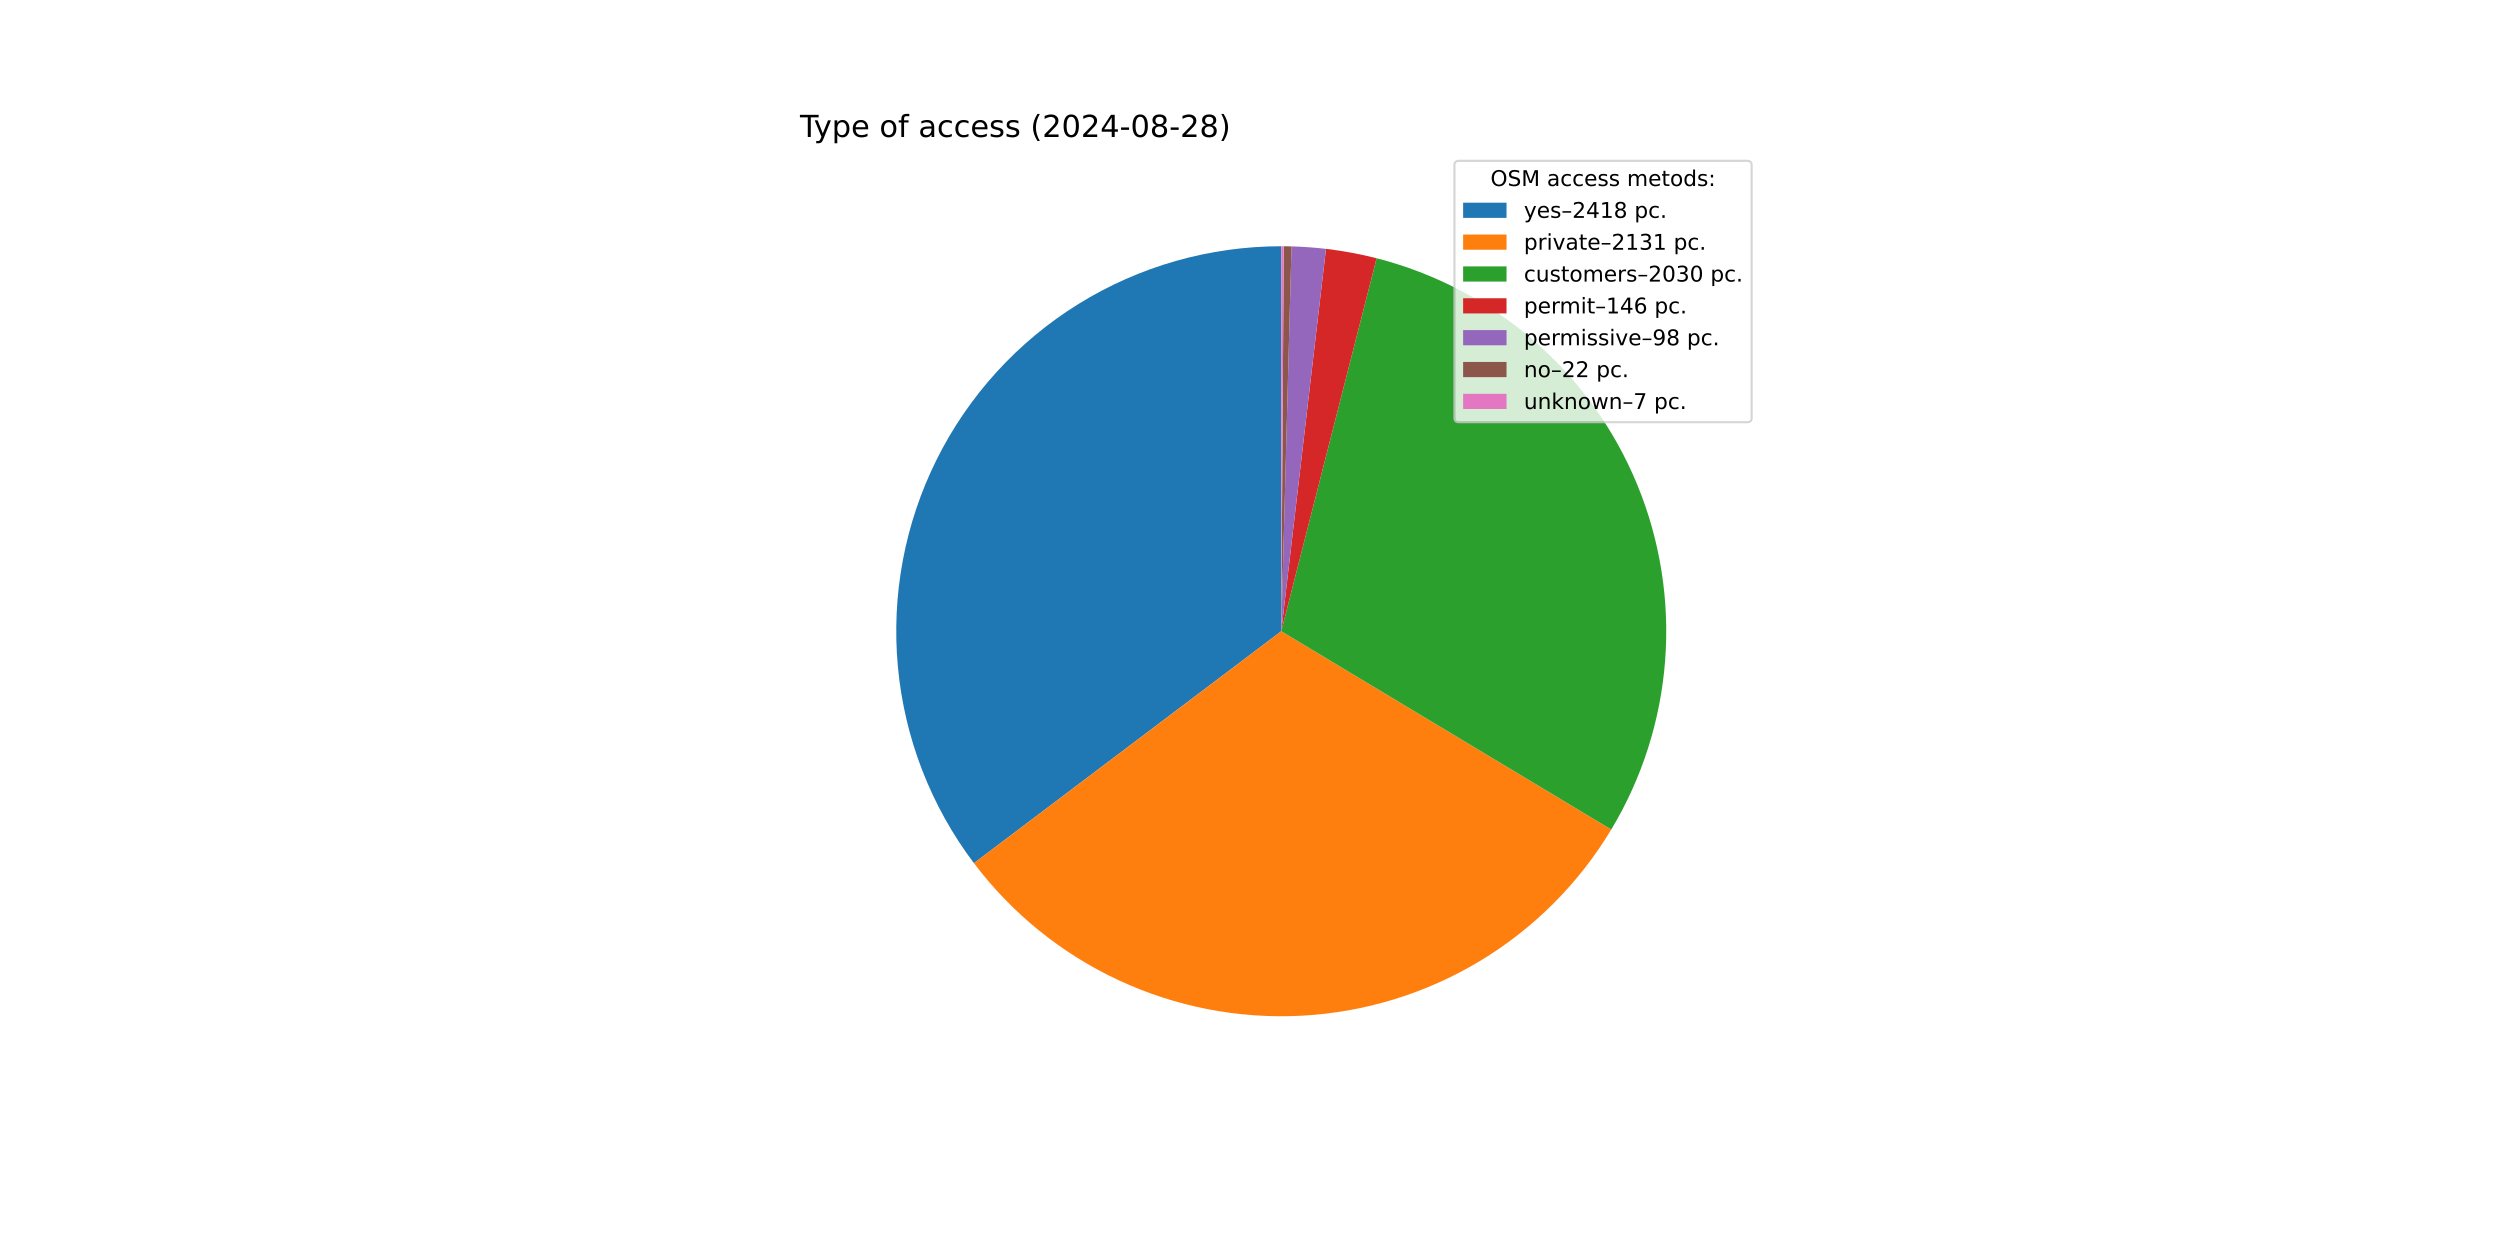
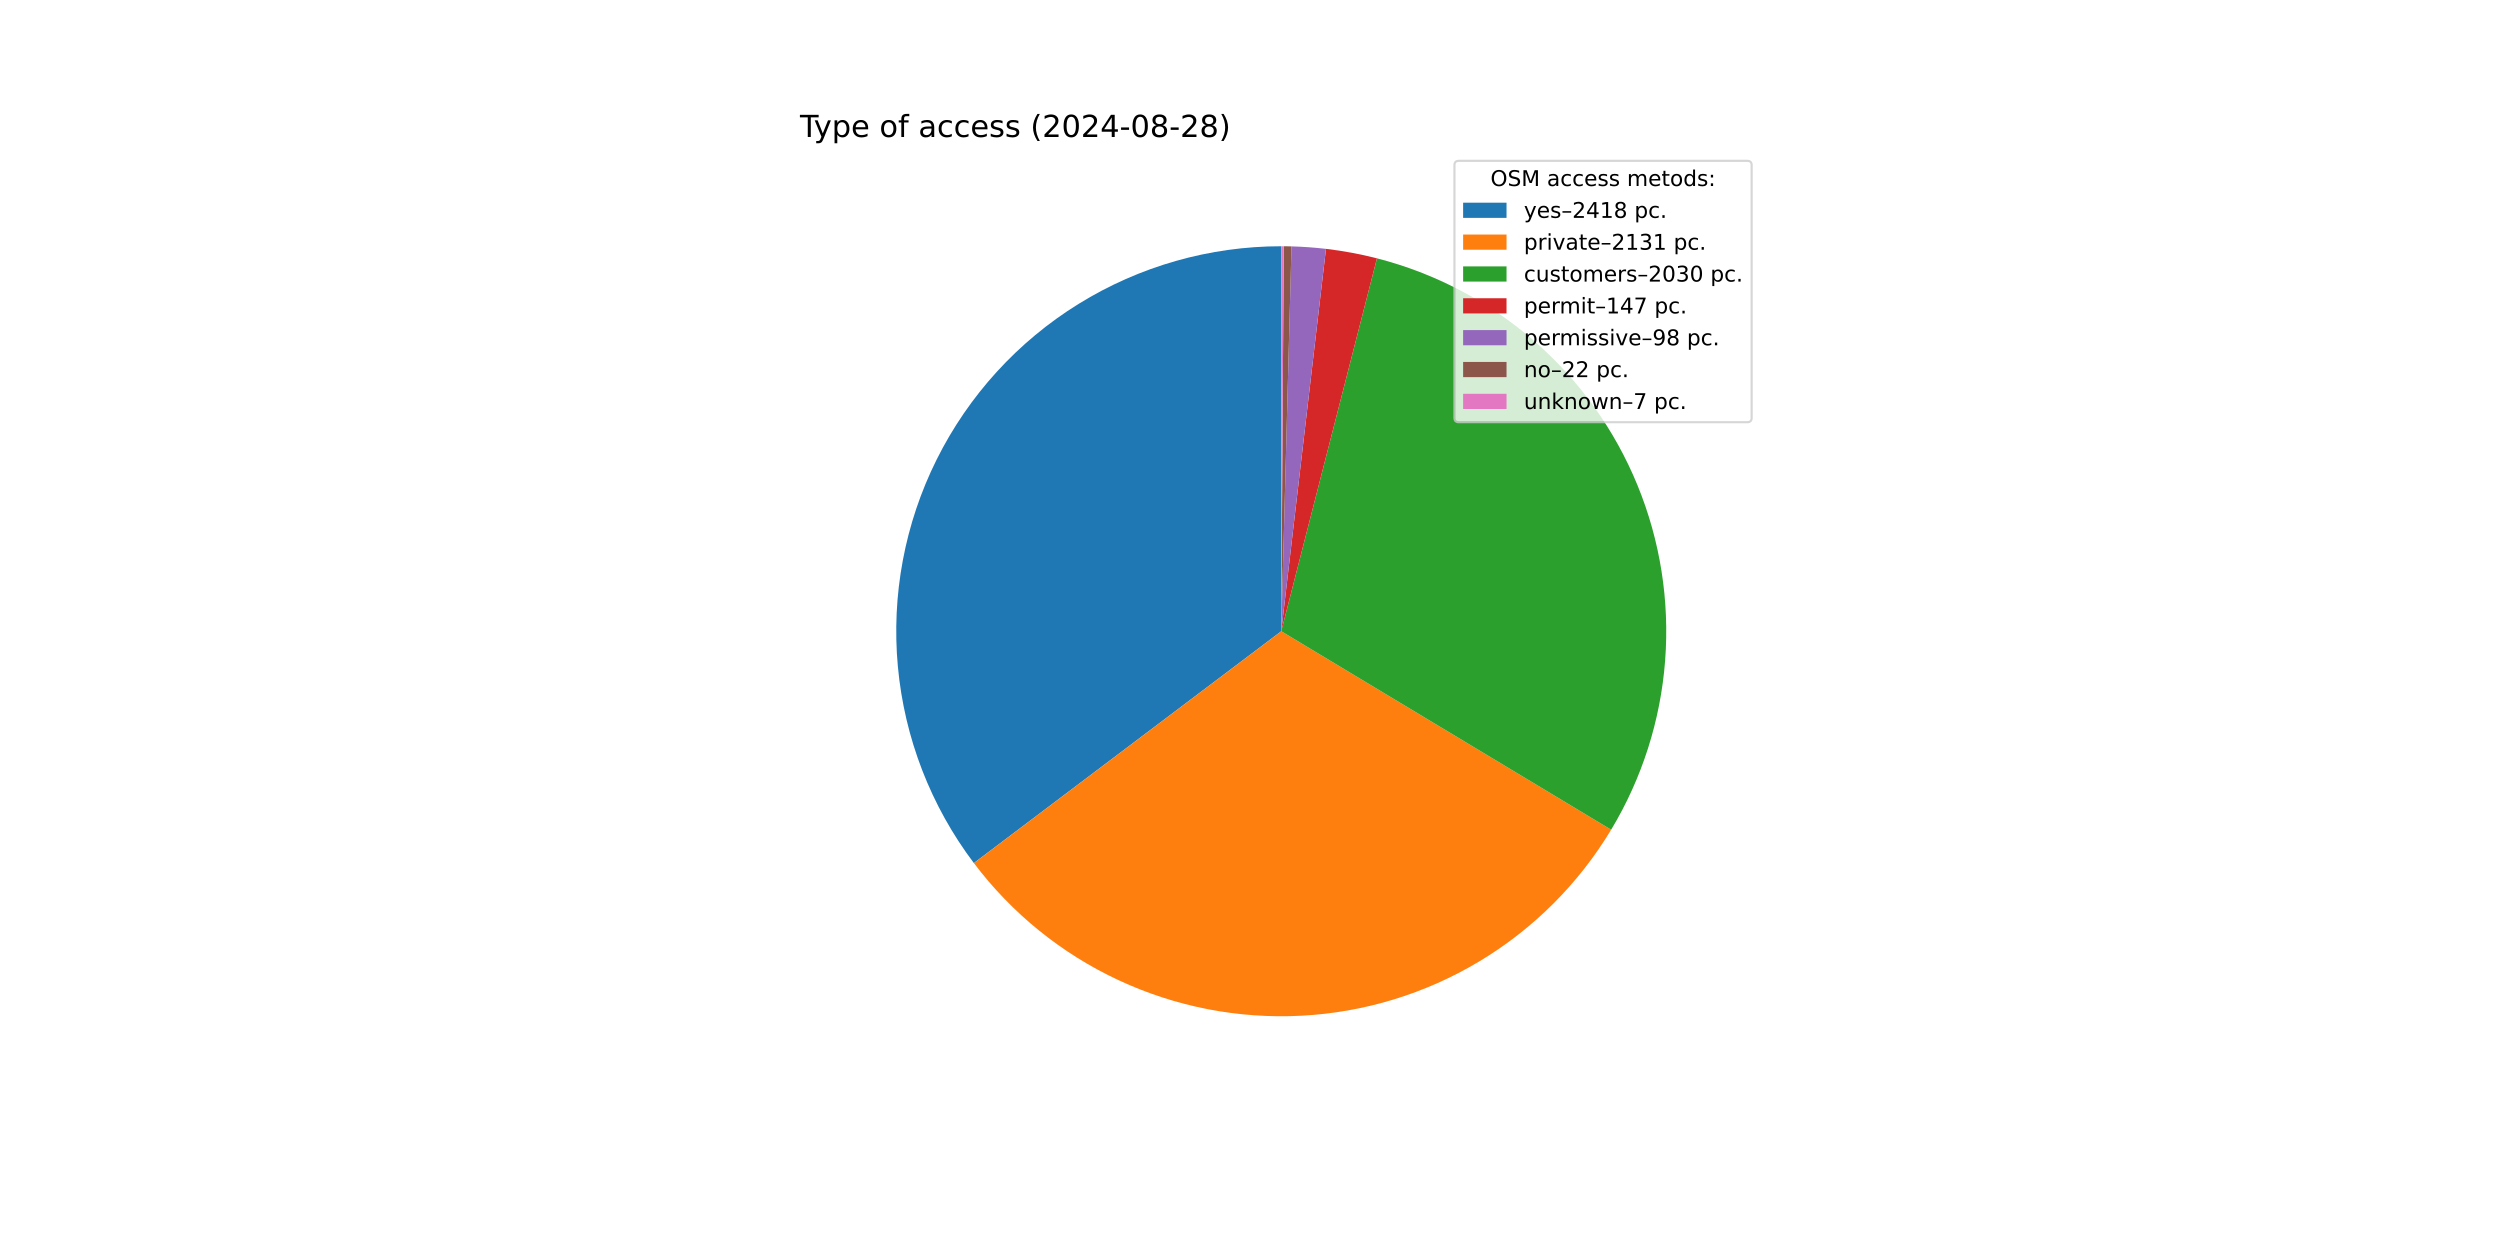
<svg xmlns="http://www.w3.org/2000/svg" xmlns:xlink="http://www.w3.org/1999/xlink" width="1152pt" height="576pt" viewBox="0 0 1152 576" version="1.1">
  <defs>
    <style type="text/css">*{stroke-linejoin: round; stroke-linecap: butt}</style>
  </defs>
  <g id="figure_1">
    <g id="patch_1">
      <path d="M 0 576  L 1152 576  L 1152 0  L 0 0  z " style="fill: #ffffff" />
    </g>
    <g id="axes_1">
      <g id="patch_2">
-         <path d="M 590.4 113.472  C 557.411 113.472 525.068 122.673 497.019 140.037  C 468.97 157.401 446.313 182.249 431.604 211.777  C 416.895 241.304 410.709 274.358 413.745 307.206  C 416.781 340.055 428.919 371.415 448.791 397.746  L 590.4 290.88  z " style="fill: #1f77b4" />
+         <path d="M 590.4 113.472  C 557.416 113.472 525.077 122.67 497.031 140.03  C 468.985 157.389 446.328 182.23 431.616 211.751  C 416.905 241.272 410.713 274.319 413.741 307.163  C 416.768 340.008 428.896 371.366 448.756 397.701  L 590.4 290.88  z " style="fill: #1f77b4" />
      </g>
      <g id="patch_3">
-         <path d="M 448.791 397.746  C 466.279 420.92 489.191 439.451 515.51 451.706  C 541.829 463.962 570.758 469.572 599.75 468.041  C 628.742 466.511 656.92 457.888 681.802 442.93  C 706.685 427.973 727.519 407.133 742.471 382.247  L 590.4 290.88  z " style="fill: #ff7f0e" />
+         <path d="M 448.756 397.701  C 466.234 420.877 489.137 439.413 515.447 451.677  C 541.757 463.941 570.679 469.562 599.667 468.046  C 628.656 466.529 656.833 457.921 681.72 442.979  C 706.607 428.037 727.451 407.213 742.415 382.34  L 590.4 290.88  z " style="fill: #ff7f0e" />
      </g>
      <g id="patch_4">
-         <path d="M 742.471 382.247  C 756.708 358.552 765.211 331.853 767.301 304.288  C 769.39 276.724 765.008 249.049 754.505 223.478  C 744.003 197.907 727.667 175.141 706.807 157.003  C 685.946 138.864 661.131 125.85 634.349 119.002  L 590.4 290.88  z " style="fill: #2ca02c" />
+         <path d="M 742.415 382.34  C 756.665 358.656 765.184 331.967 767.291 304.408  C 769.399 276.849 765.037 249.175 754.555 223.6  C 744.073 198.025 727.758 175.25 706.915 157.097  C 686.072 138.945 661.273 125.911 634.501 119.041  L 590.4 290.88  z " style="fill: #2ca02c" />
      </g>
      <g id="patch_5">
-         <path d="M 634.349 119.002  C 630.514 118.021 626.647 117.169 622.754 116.447  C 618.861 115.725 614.946 115.134 611.014 114.674  L 590.4 290.88  z " style="fill: #d62728" />
+         <path d="M 634.501 119.041  C 630.64 118.05 626.748 117.19 622.829 116.461  C 618.911 115.733 614.969 115.136 611.011 114.673  L 590.4 290.88  z " style="fill: #d62728" />
      </g>
      <g id="patch_6">
-         <path d="M 611.014 114.674  C 608.375 114.365 605.729 114.115 603.078 113.926  C 600.428 113.736 597.773 113.605 595.117 113.535  L 590.4 290.88  z " style="fill: #9467bd" />
+         <path d="M 611.011 114.673  C 608.372 114.365 605.727 114.115 603.076 113.925  C 600.426 113.736 597.772 113.605 595.116 113.535  L 590.4 290.88  z " style="fill: #9467bd" />
      </g>
      <g id="patch_7">
-         <path d="M 595.117 113.535  C 594.521 113.519 593.924 113.506 593.328 113.496  C 592.732 113.486 592.135 113.479 591.539 113.476  L 590.4 290.88  z " style="fill: #8c564b" />
+         <path d="M 595.116 113.535  C 594.52 113.519 593.924 113.506 593.328 113.496  C 592.731 113.486 592.135 113.479 591.539 113.476  L 590.4 290.88  z " style="fill: #8c564b" />
      </g>
      <g id="patch_8">
        <path d="M 591.539 113.476  C 591.349 113.474 591.159 113.474 590.969 113.473  C 590.779 113.472 590.59 113.472 590.4 113.472  L 590.4 290.88  z " style="fill: #e377c2" />
      </g>
      <g id="matplotlib.axis_1" />
      <g id="matplotlib.axis_2" />
      <g id="text_1">
        <g transform="translate(368.64 63.12) scale(0.14 -0.14)">
          <defs>
            <path id="DejaVuSans-54" d="M -19 4666  L 3928 4666  L 3928 4134  L 2272 4134  L 2272 0  L 1638 0  L 1638 4134  L -19 4134  L -19 4666  z " transform="scale(0.015625)" />
            <path id="DejaVuSans-79" d="M 2059 -325  Q 1816 -950 1584 -1140  Q 1353 -1331 966 -1331  L 506 -1331  L 506 -850  L 844 -850  Q 1081 -850 1212 -737  Q 1344 -625 1503 -206  L 1606 56  L 191 3500  L 800 3500  L 1894 763  L 2988 3500  L 3597 3500  L 2059 -325  z " transform="scale(0.015625)" />
            <path id="DejaVuSans-70" d="M 1159 525  L 1159 -1331  L 581 -1331  L 581 3500  L 1159 3500  L 1159 2969  Q 1341 3281 1617 3432  Q 1894 3584 2278 3584  Q 2916 3584 3314 3078  Q 3713 2572 3713 1747  Q 3713 922 3314 415  Q 2916 -91 2278 -91  Q 1894 -91 1617 61  Q 1341 213 1159 525  z M 3116 1747  Q 3116 2381 2855 2742  Q 2594 3103 2138 3103  Q 1681 3103 1420 2742  Q 1159 2381 1159 1747  Q 1159 1113 1420 752  Q 1681 391 2138 391  Q 2594 391 2855 752  Q 3116 1113 3116 1747  z " transform="scale(0.015625)" />
            <path id="DejaVuSans-65" d="M 3597 1894  L 3597 1613  L 953 1613  Q 991 1019 1311 708  Q 1631 397 2203 397  Q 2534 397 2845 478  Q 3156 559 3463 722  L 3463 178  Q 3153 47 2828 -22  Q 2503 -91 2169 -91  Q 1331 -91 842 396  Q 353 884 353 1716  Q 353 2575 817 3079  Q 1281 3584 2069 3584  Q 2775 3584 3186 3129  Q 3597 2675 3597 1894  z M 3022 2063  Q 3016 2534 2758 2815  Q 2500 3097 2075 3097  Q 1594 3097 1305 2825  Q 1016 2553 972 2059  L 3022 2063  z " transform="scale(0.015625)" />
            <path id="DejaVuSans-20" transform="scale(0.015625)" />
            <path id="DejaVuSans-6f" d="M 1959 3097  Q 1497 3097 1228 2736  Q 959 2375 959 1747  Q 959 1119 1226 758  Q 1494 397 1959 397  Q 2419 397 2687 759  Q 2956 1122 2956 1747  Q 2956 2369 2687 2733  Q 2419 3097 1959 3097  z M 1959 3584  Q 2709 3584 3137 3096  Q 3566 2609 3566 1747  Q 3566 888 3137 398  Q 2709 -91 1959 -91  Q 1206 -91 779 398  Q 353 888 353 1747  Q 353 2609 779 3096  Q 1206 3584 1959 3584  z " transform="scale(0.015625)" />
            <path id="DejaVuSans-66" d="M 2375 4863  L 2375 4384  L 1825 4384  Q 1516 4384 1395 4259  Q 1275 4134 1275 3809  L 1275 3500  L 2222 3500  L 2222 3053  L 1275 3053  L 1275 0  L 697 0  L 697 3053  L 147 3053  L 147 3500  L 697 3500  L 697 3744  Q 697 4328 969 4595  Q 1241 4863 1831 4863  L 2375 4863  z " transform="scale(0.015625)" />
            <path id="DejaVuSans-61" d="M 2194 1759  Q 1497 1759 1228 1600  Q 959 1441 959 1056  Q 959 750 1161 570  Q 1363 391 1709 391  Q 2188 391 2477 730  Q 2766 1069 2766 1631  L 2766 1759  L 2194 1759  z M 3341 1997  L 3341 0  L 2766 0  L 2766 531  Q 2569 213 2275 61  Q 1981 -91 1556 -91  Q 1019 -91 701 211  Q 384 513 384 1019  Q 384 1609 779 1909  Q 1175 2209 1959 2209  L 2766 2209  L 2766 2266  Q 2766 2663 2505 2880  Q 2244 3097 1772 3097  Q 1472 3097 1187 3025  Q 903 2953 641 2809  L 641 3341  Q 956 3463 1253 3523  Q 1550 3584 1831 3584  Q 2591 3584 2966 3190  Q 3341 2797 3341 1997  z " transform="scale(0.015625)" />
            <path id="DejaVuSans-63" d="M 3122 3366  L 3122 2828  Q 2878 2963 2633 3030  Q 2388 3097 2138 3097  Q 1578 3097 1268 2742  Q 959 2388 959 1747  Q 959 1106 1268 751  Q 1578 397 2138 397  Q 2388 397 2633 464  Q 2878 531 3122 666  L 3122 134  Q 2881 22 2623 -34  Q 2366 -91 2075 -91  Q 1284 -91 818 406  Q 353 903 353 1747  Q 353 2603 823 3093  Q 1294 3584 2113 3584  Q 2378 3584 2631 3529  Q 2884 3475 3122 3366  z " transform="scale(0.015625)" />
            <path id="DejaVuSans-73" d="M 2834 3397  L 2834 2853  Q 2591 2978 2328 3040  Q 2066 3103 1784 3103  Q 1356 3103 1142 2972  Q 928 2841 928 2578  Q 928 2378 1081 2264  Q 1234 2150 1697 2047  L 1894 2003  Q 2506 1872 2764 1633  Q 3022 1394 3022 966  Q 3022 478 2636 193  Q 2250 -91 1575 -91  Q 1294 -91 989 -36  Q 684 19 347 128  L 347 722  Q 666 556 975 473  Q 1284 391 1588 391  Q 1994 391 2212 530  Q 2431 669 2431 922  Q 2431 1156 2273 1281  Q 2116 1406 1581 1522  L 1381 1569  Q 847 1681 609 1914  Q 372 2147 372 2553  Q 372 3047 722 3315  Q 1072 3584 1716 3584  Q 2034 3584 2315 3537  Q 2597 3491 2834 3397  z " transform="scale(0.015625)" />
            <path id="DejaVuSans-28" d="M 1984 4856  Q 1566 4138 1362 3434  Q 1159 2731 1159 2009  Q 1159 1288 1364 580  Q 1569 -128 1984 -844  L 1484 -844  Q 1016 -109 783 600  Q 550 1309 550 2009  Q 550 2706 781 3412  Q 1013 4119 1484 4856  L 1984 4856  z " transform="scale(0.015625)" />
            <path id="DejaVuSans-32" d="M 1228 531  L 3431 531  L 3431 0  L 469 0  L 469 531  Q 828 903 1448 1529  Q 2069 2156 2228 2338  Q 2531 2678 2651 2914  Q 2772 3150 2772 3378  Q 2772 3750 2511 3984  Q 2250 4219 1831 4219  Q 1534 4219 1204 4116  Q 875 4013 500 3803  L 500 4441  Q 881 4594 1212 4672  Q 1544 4750 1819 4750  Q 2544 4750 2975 4387  Q 3406 4025 3406 3419  Q 3406 3131 3298 2873  Q 3191 2616 2906 2266  Q 2828 2175 2409 1742  Q 1991 1309 1228 531  z " transform="scale(0.015625)" />
            <path id="DejaVuSans-30" d="M 2034 4250  Q 1547 4250 1301 3770  Q 1056 3291 1056 2328  Q 1056 1369 1301 889  Q 1547 409 2034 409  Q 2525 409 2770 889  Q 3016 1369 3016 2328  Q 3016 3291 2770 3770  Q 2525 4250 2034 4250  z M 2034 4750  Q 2819 4750 3233 4129  Q 3647 3509 3647 2328  Q 3647 1150 3233 529  Q 2819 -91 2034 -91  Q 1250 -91 836 529  Q 422 1150 422 2328  Q 422 3509 836 4129  Q 1250 4750 2034 4750  z " transform="scale(0.015625)" />
            <path id="DejaVuSans-34" d="M 2419 4116  L 825 1625  L 2419 1625  L 2419 4116  z M 2253 4666  L 3047 4666  L 3047 1625  L 3713 1625  L 3713 1100  L 3047 1100  L 3047 0  L 2419 0  L 2419 1100  L 313 1100  L 313 1709  L 2253 4666  z " transform="scale(0.015625)" />
            <path id="DejaVuSans-2d" d="M 313 2009  L 1997 2009  L 1997 1497  L 313 1497  L 313 2009  z " transform="scale(0.015625)" />
            <path id="DejaVuSans-38" d="M 2034 2216  Q 1584 2216 1326 1975  Q 1069 1734 1069 1313  Q 1069 891 1326 650  Q 1584 409 2034 409  Q 2484 409 2743 651  Q 3003 894 3003 1313  Q 3003 1734 2745 1975  Q 2488 2216 2034 2216  z M 1403 2484  Q 997 2584 770 2862  Q 544 3141 544 3541  Q 544 4100 942 4425  Q 1341 4750 2034 4750  Q 2731 4750 3128 4425  Q 3525 4100 3525 3541  Q 3525 3141 3298 2862  Q 3072 2584 2669 2484  Q 3125 2378 3379 2068  Q 3634 1759 3634 1313  Q 3634 634 3220 271  Q 2806 -91 2034 -91  Q 1263 -91 848 271  Q 434 634 434 1313  Q 434 1759 690 2068  Q 947 2378 1403 2484  z M 1172 3481  Q 1172 3119 1398 2916  Q 1625 2713 2034 2713  Q 2441 2713 2670 2916  Q 2900 3119 2900 3481  Q 2900 3844 2670 4047  Q 2441 4250 2034 4250  Q 1625 4250 1398 4047  Q 1172 3844 1172 3481  z " transform="scale(0.015625)" />
            <path id="DejaVuSans-29" d="M 513 4856  L 1013 4856  Q 1481 4119 1714 3412  Q 1947 2706 1947 2009  Q 1947 1309 1714 600  Q 1481 -109 1013 -844  L 513 -844  Q 928 -128 1133 580  Q 1338 1288 1338 2009  Q 1338 2731 1133 3434  Q 928 4138 513 4856  z " transform="scale(0.015625)" />
          </defs>
          <use xlink:href="#DejaVuSans-54" />
          <use xlink:href="#DejaVuSans-79" x="45.459" />
          <use xlink:href="#DejaVuSans-70" x="104.639" />
          <use xlink:href="#DejaVuSans-65" x="168.115" />
          <use xlink:href="#DejaVuSans-20" x="229.639" />
          <use xlink:href="#DejaVuSans-6f" x="261.426" />
          <use xlink:href="#DejaVuSans-66" x="322.607" />
          <use xlink:href="#DejaVuSans-20" x="357.812" />
          <use xlink:href="#DejaVuSans-61" x="389.6" />
          <use xlink:href="#DejaVuSans-63" x="450.879" />
          <use xlink:href="#DejaVuSans-63" x="505.859" />
          <use xlink:href="#DejaVuSans-65" x="560.84" />
          <use xlink:href="#DejaVuSans-73" x="622.363" />
          <use xlink:href="#DejaVuSans-73" x="674.463" />
          <use xlink:href="#DejaVuSans-20" x="726.562" />
          <use xlink:href="#DejaVuSans-28" x="758.35" />
          <use xlink:href="#DejaVuSans-32" x="797.363" />
          <use xlink:href="#DejaVuSans-30" x="860.986" />
          <use xlink:href="#DejaVuSans-32" x="924.609" />
          <use xlink:href="#DejaVuSans-34" x="988.232" />
          <use xlink:href="#DejaVuSans-2d" x="1051.855" />
          <use xlink:href="#DejaVuSans-30" x="1087.939" />
          <use xlink:href="#DejaVuSans-38" x="1151.562" />
          <use xlink:href="#DejaVuSans-2d" x="1215.186" />
          <use xlink:href="#DejaVuSans-32" x="1251.27" />
          <use xlink:href="#DejaVuSans-38" x="1314.893" />
          <use xlink:href="#DejaVuSans-29" x="1378.516" />
        </g>
      </g>
      <g id="legend_1">
        <g id="patch_9">
          <path d="M 672.208 194.545  L 805.16 194.545  Q 807.16 194.545 807.16 192.545  L 807.16 76.12  Q 807.16 74.12 805.16 74.12  L 672.208 74.12  Q 670.208 74.12 670.208 76.12  L 670.208 192.545  Q 670.208 194.545 672.208 194.545  z " style="fill: #ffffff; opacity: 0.8; stroke: #cccccc; stroke-linejoin: miter" />
        </g>
        <g id="text_2">
          <g transform="translate(686.8038 85.71844) scale(0.1 -0.1)">
            <defs>
              <path id="DejaVuSans-4f" d="M 2522 4238  Q 1834 4238 1429 3725  Q 1025 3213 1025 2328  Q 1025 1447 1429 934  Q 1834 422 2522 422  Q 3209 422 3611 934  Q 4013 1447 4013 2328  Q 4013 3213 3611 3725  Q 3209 4238 2522 4238  z M 2522 4750  Q 3503 4750 4090 4092  Q 4678 3434 4678 2328  Q 4678 1225 4090 567  Q 3503 -91 2522 -91  Q 1538 -91 948 565  Q 359 1222 359 2328  Q 359 3434 948 4092  Q 1538 4750 2522 4750  z " transform="scale(0.015625)" />
              <path id="DejaVuSans-53" d="M 3425 4513  L 3425 3897  Q 3066 4069 2747 4153  Q 2428 4238 2131 4238  Q 1616 4238 1336 4038  Q 1056 3838 1056 3469  Q 1056 3159 1242 3001  Q 1428 2844 1947 2747  L 2328 2669  Q 3034 2534 3370 2195  Q 3706 1856 3706 1288  Q 3706 609 3251 259  Q 2797 -91 1919 -91  Q 1588 -91 1214 -16  Q 841 59 441 206  L 441 856  Q 825 641 1194 531  Q 1563 422 1919 422  Q 2459 422 2753 634  Q 3047 847 3047 1241  Q 3047 1584 2836 1778  Q 2625 1972 2144 2069  L 1759 2144  Q 1053 2284 737 2584  Q 422 2884 422 3419  Q 422 4038 858 4394  Q 1294 4750 2059 4750  Q 2388 4750 2728 4690  Q 3069 4631 3425 4513  z " transform="scale(0.015625)" />
              <path id="DejaVuSans-4d" d="M 628 4666  L 1569 4666  L 2759 1491  L 3956 4666  L 4897 4666  L 4897 0  L 4281 0  L 4281 4097  L 3078 897  L 2444 897  L 1241 4097  L 1241 0  L 628 0  L 628 4666  z " transform="scale(0.015625)" />
              <path id="DejaVuSans-6d" d="M 3328 2828  Q 3544 3216 3844 3400  Q 4144 3584 4550 3584  Q 5097 3584 5394 3201  Q 5691 2819 5691 2113  L 5691 0  L 5113 0  L 5113 2094  Q 5113 2597 4934 2840  Q 4756 3084 4391 3084  Q 3944 3084 3684 2787  Q 3425 2491 3425 1978  L 3425 0  L 2847 0  L 2847 2094  Q 2847 2600 2669 2842  Q 2491 3084 2119 3084  Q 1678 3084 1418 2786  Q 1159 2488 1159 1978  L 1159 0  L 581 0  L 581 3500  L 1159 3500  L 1159 2956  Q 1356 3278 1631 3431  Q 1906 3584 2284 3584  Q 2666 3584 2933 3390  Q 3200 3197 3328 2828  z " transform="scale(0.015625)" />
              <path id="DejaVuSans-74" d="M 1172 4494  L 1172 3500  L 2356 3500  L 2356 3053  L 1172 3053  L 1172 1153  Q 1172 725 1289 603  Q 1406 481 1766 481  L 2356 481  L 2356 0  L 1766 0  Q 1100 0 847 248  Q 594 497 594 1153  L 594 3053  L 172 3053  L 172 3500  L 594 3500  L 594 4494  L 1172 4494  z " transform="scale(0.015625)" />
              <path id="DejaVuSans-64" d="M 2906 2969  L 2906 4863  L 3481 4863  L 3481 0  L 2906 0  L 2906 525  Q 2725 213 2448 61  Q 2172 -91 1784 -91  Q 1150 -91 751 415  Q 353 922 353 1747  Q 353 2572 751 3078  Q 1150 3584 1784 3584  Q 2172 3584 2448 3432  Q 2725 3281 2906 2969  z M 947 1747  Q 947 1113 1208 752  Q 1469 391 1925 391  Q 2381 391 2643 752  Q 2906 1113 2906 1747  Q 2906 2381 2643 2742  Q 2381 3103 1925 3103  Q 1469 3103 1208 2742  Q 947 2381 947 1747  z " transform="scale(0.015625)" />
              <path id="DejaVuSans-3a" d="M 750 794  L 1409 794  L 1409 0  L 750 0  L 750 794  z M 750 3309  L 1409 3309  L 1409 2516  L 750 2516  L 750 3309  z " transform="scale(0.015625)" />
            </defs>
            <use xlink:href="#DejaVuSans-4f" />
            <use xlink:href="#DejaVuSans-53" x="78.711" />
            <use xlink:href="#DejaVuSans-4d" x="142.188" />
            <use xlink:href="#DejaVuSans-20" x="228.467" />
            <use xlink:href="#DejaVuSans-61" x="260.254" />
            <use xlink:href="#DejaVuSans-63" x="321.533" />
            <use xlink:href="#DejaVuSans-63" x="376.514" />
            <use xlink:href="#DejaVuSans-65" x="431.494" />
            <use xlink:href="#DejaVuSans-73" x="493.018" />
            <use xlink:href="#DejaVuSans-73" x="545.117" />
            <use xlink:href="#DejaVuSans-20" x="597.217" />
            <use xlink:href="#DejaVuSans-6d" x="629.004" />
            <use xlink:href="#DejaVuSans-65" x="726.416" />
            <use xlink:href="#DejaVuSans-74" x="787.939" />
            <use xlink:href="#DejaVuSans-6f" x="827.148" />
            <use xlink:href="#DejaVuSans-64" x="888.33" />
            <use xlink:href="#DejaVuSans-73" x="951.807" />
            <use xlink:href="#DejaVuSans-3a" x="1003.906" />
          </g>
        </g>
        <g id="patch_10">
          <path d="M 674.208 100.397  L 694.208 100.397  L 694.208 93.397  L 674.208 93.397  z " style="fill: #1f77b4" />
        </g>
        <g id="text_3">
          <g transform="translate(702.2084 100.3966) scale(0.1 -0.1)">
            <defs>
              <path id="DejaVuSans-2013" d="M 313 1978  L 2888 1978  L 2888 1528  L 313 1528  L 313 1978  z " transform="scale(0.015625)" />
              <path id="DejaVuSans-31" d="M 794 531  L 1825 531  L 1825 4091  L 703 3866  L 703 4441  L 1819 4666  L 2450 4666  L 2450 531  L 3481 531  L 3481 0  L 794 0  L 794 531  z " transform="scale(0.015625)" />
              <path id="DejaVuSans-2e" d="M 684 794  L 1344 794  L 1344 0  L 684 0  L 684 794  z " transform="scale(0.015625)" />
            </defs>
            <use xlink:href="#DejaVuSans-79" />
            <use xlink:href="#DejaVuSans-65" x="59.18" />
            <use xlink:href="#DejaVuSans-73" x="120.703" />
            <use xlink:href="#DejaVuSans-2013" x="172.803" />
            <use xlink:href="#DejaVuSans-32" x="222.803" />
            <use xlink:href="#DejaVuSans-34" x="286.426" />
            <use xlink:href="#DejaVuSans-31" x="350.049" />
            <use xlink:href="#DejaVuSans-38" x="413.672" />
            <use xlink:href="#DejaVuSans-20" x="477.295" />
            <use xlink:href="#DejaVuSans-70" x="509.082" />
            <use xlink:href="#DejaVuSans-63" x="572.559" />
            <use xlink:href="#DejaVuSans-2e" x="627.539" />
          </g>
        </g>
        <g id="patch_11">
          <path d="M 674.208 115.075  L 694.208 115.075  L 694.208 108.075  L 674.208 108.075  z " style="fill: #ff7f0e" />
        </g>
        <g id="text_4">
          <g transform="translate(702.2084 115.0747) scale(0.1 -0.1)">
            <defs>
              <path id="DejaVuSans-72" d="M 2631 2963  Q 2534 3019 2420 3045  Q 2306 3072 2169 3072  Q 1681 3072 1420 2755  Q 1159 2438 1159 1844  L 1159 0  L 581 0  L 581 3500  L 1159 3500  L 1159 2956  Q 1341 3275 1631 3429  Q 1922 3584 2338 3584  Q 2397 3584 2469 3576  Q 2541 3569 2628 3553  L 2631 2963  z " transform="scale(0.015625)" />
              <path id="DejaVuSans-69" d="M 603 3500  L 1178 3500  L 1178 0  L 603 0  L 603 3500  z M 603 4863  L 1178 4863  L 1178 4134  L 603 4134  L 603 4863  z " transform="scale(0.015625)" />
              <path id="DejaVuSans-76" d="M 191 3500  L 800 3500  L 1894 563  L 2988 3500  L 3597 3500  L 2284 0  L 1503 0  L 191 3500  z " transform="scale(0.015625)" />
              <path id="DejaVuSans-33" d="M 2597 2516  Q 3050 2419 3304 2112  Q 3559 1806 3559 1356  Q 3559 666 3084 287  Q 2609 -91 1734 -91  Q 1441 -91 1130 -33  Q 819 25 488 141  L 488 750  Q 750 597 1062 519  Q 1375 441 1716 441  Q 2309 441 2620 675  Q 2931 909 2931 1356  Q 2931 1769 2642 2001  Q 2353 2234 1838 2234  L 1294 2234  L 1294 2753  L 1863 2753  Q 2328 2753 2575 2939  Q 2822 3125 2822 3475  Q 2822 3834 2567 4026  Q 2313 4219 1838 4219  Q 1578 4219 1281 4162  Q 984 4106 628 3988  L 628 4550  Q 988 4650 1302 4700  Q 1616 4750 1894 4750  Q 2613 4750 3031 4423  Q 3450 4097 3450 3541  Q 3450 3153 3228 2886  Q 3006 2619 2597 2516  z " transform="scale(0.015625)" />
            </defs>
            <use xlink:href="#DejaVuSans-70" />
            <use xlink:href="#DejaVuSans-72" x="63.477" />
            <use xlink:href="#DejaVuSans-69" x="104.59" />
            <use xlink:href="#DejaVuSans-76" x="132.373" />
            <use xlink:href="#DejaVuSans-61" x="191.553" />
            <use xlink:href="#DejaVuSans-74" x="252.832" />
            <use xlink:href="#DejaVuSans-65" x="292.041" />
            <use xlink:href="#DejaVuSans-2013" x="353.564" />
            <use xlink:href="#DejaVuSans-32" x="403.564" />
            <use xlink:href="#DejaVuSans-31" x="467.188" />
            <use xlink:href="#DejaVuSans-33" x="530.811" />
            <use xlink:href="#DejaVuSans-31" x="594.434" />
            <use xlink:href="#DejaVuSans-20" x="658.057" />
            <use xlink:href="#DejaVuSans-70" x="689.844" />
            <use xlink:href="#DejaVuSans-63" x="753.32" />
            <use xlink:href="#DejaVuSans-2e" x="808.301" />
          </g>
        </g>
        <g id="patch_12">
          <path d="M 674.208 129.753  L 694.208 129.753  L 694.208 122.753  L 674.208 122.753  z " style="fill: #2ca02c" />
        </g>
        <g id="text_5">
          <g transform="translate(702.2084 129.7528) scale(0.1 -0.1)">
            <defs>
              <path id="DejaVuSans-75" d="M 544 1381  L 544 3500  L 1119 3500  L 1119 1403  Q 1119 906 1312 657  Q 1506 409 1894 409  Q 2359 409 2629 706  Q 2900 1003 2900 1516  L 2900 3500  L 3475 3500  L 3475 0  L 2900 0  L 2900 538  Q 2691 219 2414 64  Q 2138 -91 1772 -91  Q 1169 -91 856 284  Q 544 659 544 1381  z M 1991 3584  L 1991 3584  z " transform="scale(0.015625)" />
            </defs>
            <use xlink:href="#DejaVuSans-63" />
            <use xlink:href="#DejaVuSans-75" x="54.98" />
            <use xlink:href="#DejaVuSans-73" x="118.359" />
            <use xlink:href="#DejaVuSans-74" x="170.459" />
            <use xlink:href="#DejaVuSans-6f" x="209.668" />
            <use xlink:href="#DejaVuSans-6d" x="270.85" />
            <use xlink:href="#DejaVuSans-65" x="368.262" />
            <use xlink:href="#DejaVuSans-72" x="429.785" />
            <use xlink:href="#DejaVuSans-73" x="470.898" />
            <use xlink:href="#DejaVuSans-2013" x="522.998" />
            <use xlink:href="#DejaVuSans-32" x="572.998" />
            <use xlink:href="#DejaVuSans-30" x="636.621" />
            <use xlink:href="#DejaVuSans-33" x="700.244" />
            <use xlink:href="#DejaVuSans-30" x="763.867" />
            <use xlink:href="#DejaVuSans-20" x="827.49" />
            <use xlink:href="#DejaVuSans-70" x="859.277" />
            <use xlink:href="#DejaVuSans-63" x="922.754" />
            <use xlink:href="#DejaVuSans-2e" x="977.734" />
          </g>
        </g>
        <g id="patch_13">
          <path d="M 674.208 144.431  L 694.208 144.431  L 694.208 137.431  L 674.208 137.431  z " style="fill: #d62728" />
        </g>
        <g id="text_6">
          <g transform="translate(702.2084 144.4309) scale(0.1 -0.1)">
            <defs>
-               <path id="DejaVuSans-36" d="M 2113 2584  Q 1688 2584 1439 2293  Q 1191 2003 1191 1497  Q 1191 994 1439 701  Q 1688 409 2113 409  Q 2538 409 2786 701  Q 3034 994 3034 1497  Q 3034 2003 2786 2293  Q 2538 2584 2113 2584  z M 3366 4563  L 3366 3988  Q 3128 4100 2886 4159  Q 2644 4219 2406 4219  Q 1781 4219 1451 3797  Q 1122 3375 1075 2522  Q 1259 2794 1537 2939  Q 1816 3084 2150 3084  Q 2853 3084 3261 2657  Q 3669 2231 3669 1497  Q 3669 778 3244 343  Q 2819 -91 2113 -91  Q 1303 -91 875 529  Q 447 1150 447 2328  Q 447 3434 972 4092  Q 1497 4750 2381 4750  Q 2619 4750 2861 4703  Q 3103 4656 3366 4563  z " transform="scale(0.015625)" />
+               <path id="DejaVuSans-37" d="M 525 4666  L 3525 4666  L 3525 4397  L 1831 0  L 1172 0  L 2766 4134  L 525 4134  L 525 4666  z " transform="scale(0.015625)" />
            </defs>
            <use xlink:href="#DejaVuSans-70" />
            <use xlink:href="#DejaVuSans-65" x="63.477" />
            <use xlink:href="#DejaVuSans-72" x="125" />
            <use xlink:href="#DejaVuSans-6d" x="164.363" />
            <use xlink:href="#DejaVuSans-69" x="261.775" />
            <use xlink:href="#DejaVuSans-74" x="289.559" />
            <use xlink:href="#DejaVuSans-2013" x="328.768" />
            <use xlink:href="#DejaVuSans-31" x="378.768" />
            <use xlink:href="#DejaVuSans-34" x="442.391" />
-             <use xlink:href="#DejaVuSans-36" x="506.014" />
+             <use xlink:href="#DejaVuSans-37" x="506.014" />
            <use xlink:href="#DejaVuSans-20" x="569.637" />
            <use xlink:href="#DejaVuSans-70" x="601.424" />
            <use xlink:href="#DejaVuSans-63" x="664.9" />
            <use xlink:href="#DejaVuSans-2e" x="719.881" />
          </g>
        </g>
        <g id="patch_14">
          <path d="M 674.208 159.109  L 694.208 159.109  L 694.208 152.109  L 674.208 152.109  z " style="fill: #9467bd" />
        </g>
        <g id="text_7">
          <g transform="translate(702.2084 159.1091) scale(0.1 -0.1)">
            <defs>
              <path id="DejaVuSans-39" d="M 703 97  L 703 672  Q 941 559 1184 500  Q 1428 441 1663 441  Q 2288 441 2617 861  Q 2947 1281 2994 2138  Q 2813 1869 2534 1725  Q 2256 1581 1919 1581  Q 1219 1581 811 2004  Q 403 2428 403 3163  Q 403 3881 828 4315  Q 1253 4750 1959 4750  Q 2769 4750 3195 4129  Q 3622 3509 3622 2328  Q 3622 1225 3098 567  Q 2575 -91 1691 -91  Q 1453 -91 1209 -44  Q 966 3 703 97  z M 1959 2075  Q 2384 2075 2632 2365  Q 2881 2656 2881 3163  Q 2881 3666 2632 3958  Q 2384 4250 1959 4250  Q 1534 4250 1286 3958  Q 1038 3666 1038 3163  Q 1038 2656 1286 2365  Q 1534 2075 1959 2075  z " transform="scale(0.015625)" />
            </defs>
            <use xlink:href="#DejaVuSans-70" />
            <use xlink:href="#DejaVuSans-65" x="63.477" />
            <use xlink:href="#DejaVuSans-72" x="125" />
            <use xlink:href="#DejaVuSans-6d" x="164.363" />
            <use xlink:href="#DejaVuSans-69" x="261.775" />
            <use xlink:href="#DejaVuSans-73" x="289.559" />
            <use xlink:href="#DejaVuSans-73" x="341.658" />
            <use xlink:href="#DejaVuSans-69" x="393.758" />
            <use xlink:href="#DejaVuSans-76" x="421.541" />
            <use xlink:href="#DejaVuSans-65" x="480.721" />
            <use xlink:href="#DejaVuSans-2013" x="542.244" />
            <use xlink:href="#DejaVuSans-39" x="592.244" />
            <use xlink:href="#DejaVuSans-38" x="655.867" />
            <use xlink:href="#DejaVuSans-20" x="719.49" />
            <use xlink:href="#DejaVuSans-70" x="751.277" />
            <use xlink:href="#DejaVuSans-63" x="814.754" />
            <use xlink:href="#DejaVuSans-2e" x="869.734" />
          </g>
        </g>
        <g id="patch_15">
          <path d="M 674.208 173.787  L 694.208 173.787  L 694.208 166.787  L 674.208 166.787  z " style="fill: #8c564b" />
        </g>
        <g id="text_8">
          <g transform="translate(702.2084 173.7872) scale(0.1 -0.1)">
            <defs>
              <path id="DejaVuSans-6e" d="M 3513 2113  L 3513 0  L 2938 0  L 2938 2094  Q 2938 2591 2744 2837  Q 2550 3084 2163 3084  Q 1697 3084 1428 2787  Q 1159 2491 1159 1978  L 1159 0  L 581 0  L 581 3500  L 1159 3500  L 1159 2956  Q 1366 3272 1645 3428  Q 1925 3584 2291 3584  Q 2894 3584 3203 3211  Q 3513 2838 3513 2113  z " transform="scale(0.015625)" />
            </defs>
            <use xlink:href="#DejaVuSans-6e" />
            <use xlink:href="#DejaVuSans-6f" x="63.379" />
            <use xlink:href="#DejaVuSans-2013" x="124.561" />
            <use xlink:href="#DejaVuSans-32" x="174.561" />
            <use xlink:href="#DejaVuSans-32" x="238.184" />
            <use xlink:href="#DejaVuSans-20" x="301.807" />
            <use xlink:href="#DejaVuSans-70" x="333.594" />
            <use xlink:href="#DejaVuSans-63" x="397.07" />
            <use xlink:href="#DejaVuSans-2e" x="452.051" />
          </g>
        </g>
        <g id="patch_16">
          <path d="M 674.208 188.465  L 694.208 188.465  L 694.208 181.465  L 674.208 181.465  z " style="fill: #e377c2" />
        </g>
        <g id="text_9">
          <g transform="translate(702.2084 188.4653) scale(0.1 -0.1)">
            <defs>
              <path id="DejaVuSans-6b" d="M 581 4863  L 1159 4863  L 1159 1991  L 2875 3500  L 3609 3500  L 1753 1863  L 3688 0  L 2938 0  L 1159 1709  L 1159 0  L 581 0  L 581 4863  z " transform="scale(0.015625)" />
              <path id="DejaVuSans-77" d="M 269 3500  L 844 3500  L 1563 769  L 2278 3500  L 2956 3500  L 3675 769  L 4391 3500  L 4966 3500  L 4050 0  L 3372 0  L 2619 2869  L 1863 0  L 1184 0  L 269 3500  z " transform="scale(0.015625)" />
-               <path id="DejaVuSans-37" d="M 525 4666  L 3525 4666  L 3525 4397  L 1831 0  L 1172 0  L 2766 4134  L 525 4134  L 525 4666  z " transform="scale(0.015625)" />
            </defs>
            <use xlink:href="#DejaVuSans-75" />
            <use xlink:href="#DejaVuSans-6e" x="63.379" />
            <use xlink:href="#DejaVuSans-6b" x="126.758" />
            <use xlink:href="#DejaVuSans-6e" x="184.668" />
            <use xlink:href="#DejaVuSans-6f" x="248.047" />
            <use xlink:href="#DejaVuSans-77" x="309.229" />
            <use xlink:href="#DejaVuSans-6e" x="391.016" />
            <use xlink:href="#DejaVuSans-2013" x="454.395" />
            <use xlink:href="#DejaVuSans-37" x="504.395" />
            <use xlink:href="#DejaVuSans-20" x="568.018" />
            <use xlink:href="#DejaVuSans-70" x="599.805" />
            <use xlink:href="#DejaVuSans-63" x="663.281" />
            <use xlink:href="#DejaVuSans-2e" x="718.262" />
          </g>
        </g>
      </g>
    </g>
  </g>
</svg>
